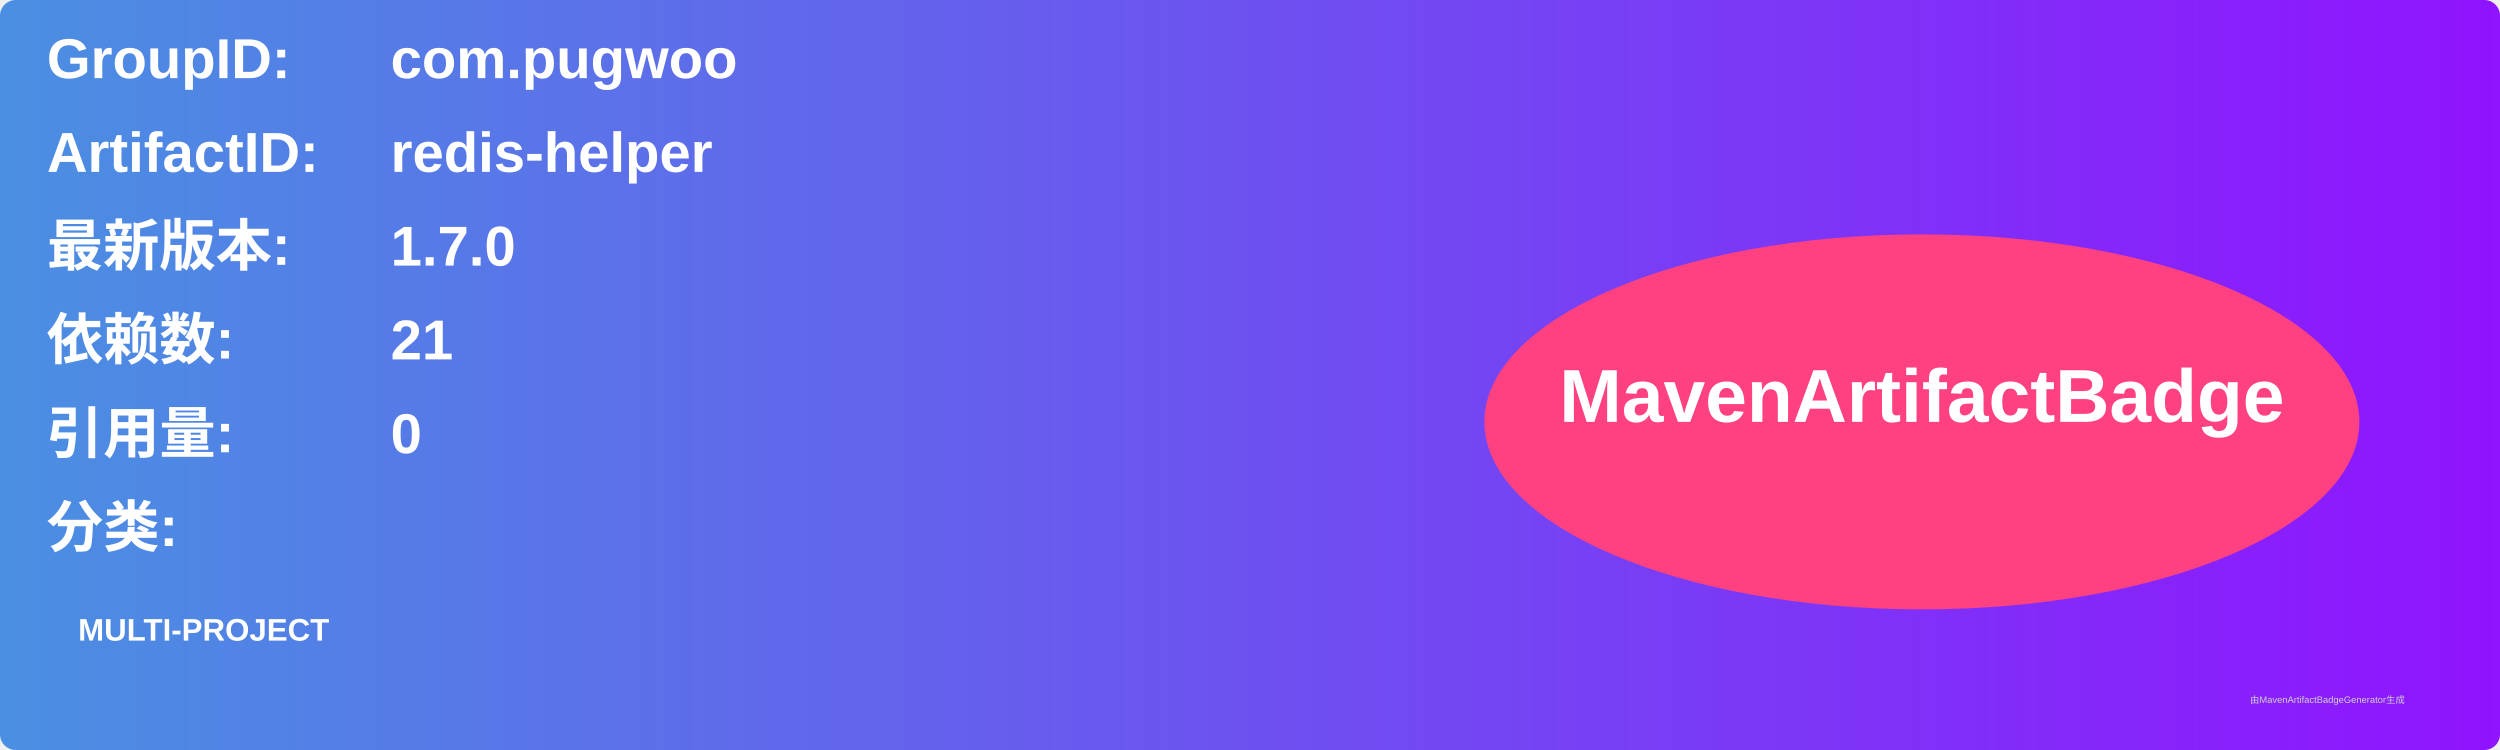
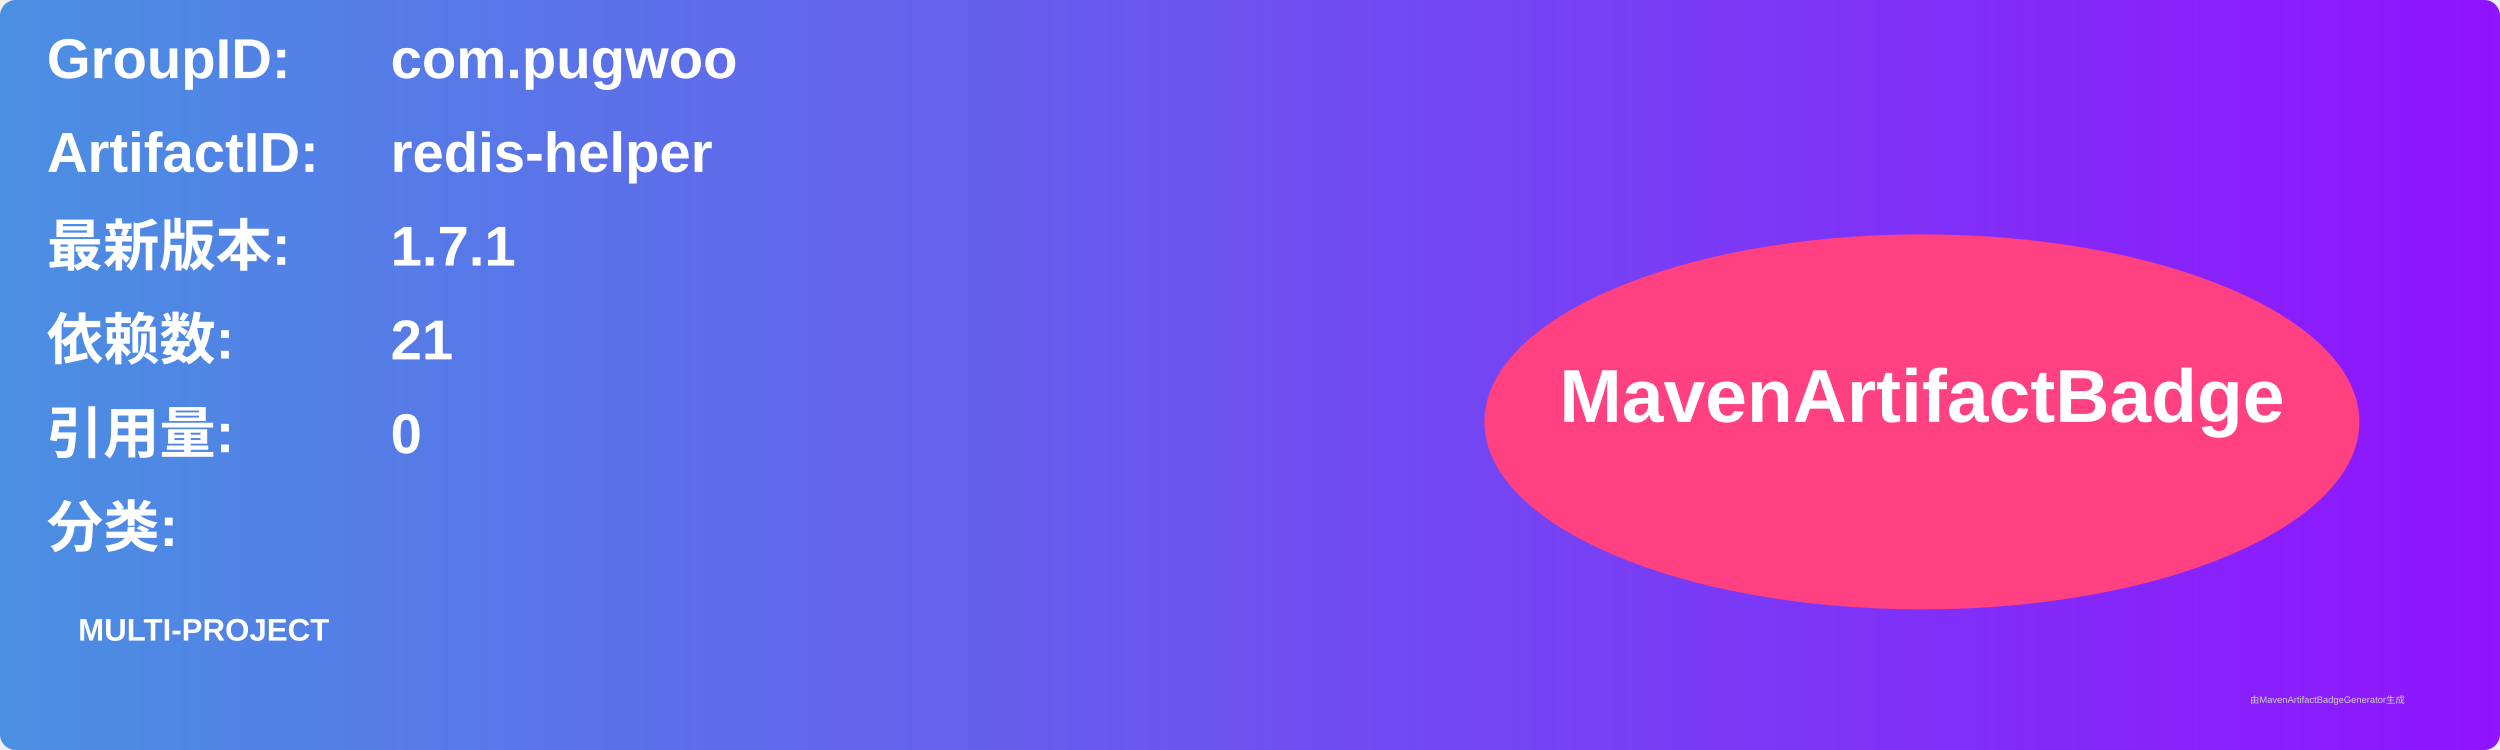
<svg xmlns="http://www.w3.org/2000/svg" width="800" height="240" viewBox="0 0 800 240">
  <linearGradient id="grad" x1="0%" y1="0%" x2="100%" y2="0%">
    <stop offset="0%" stop-color="#4a90e2" />
    <stop offset="100%" stop-color="#9013fe" />
  </linearGradient>
  <rect width="100%" height="100%" rx="5" ry="5" fill="url(#grad)" />
  <g transform="translate(15, 15)">
    <text x="0" y="10" font-family="Arial" font-size="18" fill="white" font-weight="bold" width="260">GroupID:</text>
    <text x="110" y="10" font-family="Arial" font-size="18" fill="white" font-weight="bold" width="460">com.pugwoo</text>
    <text x="0" y="40" font-family="Arial" font-size="18" fill="white" font-weight="bold" width="260">ArtifactID:</text>
    <text x="110" y="40" font-family="Arial" font-size="18" fill="white" font-weight="bold" width="460">redis-helper</text>
    <text x="0" y="70" font-family="Arial" font-size="18" fill="white" font-weight="bold">最新版本:</text>
    <text x="110" y="70" font-family="Arial" font-size="18" fill="white" font-weight="bold">
-       <tspan font-weight="bold">1.7.0</tspan>
+       <tspan font-weight="bold">1.7.1</tspan>
    </text>
    <text x="0" y="100" font-family="Arial" font-size="18" fill="white" font-weight="bold">依赖数: </text>
    <text x="110" y="100" font-family="Arial" font-size="18" fill="white">
      <tspan font-weight="bold">21</tspan>
    </text>
    <text x="0" y="130" font-family="Arial" font-size="18" fill="white" font-weight="bold">引用量: </text>
    <text x="110" y="130" font-family="Arial" font-size="18" fill="white">
      <tspan font-weight="bold">0</tspan>
    </text>
    <text x="0" y="160" font-family="Arial" font-size="18" fill="white" font-weight="bold">分类:</text>
    <text x="10" y="190" font-family="Arial" font-size="10" fill="white">
      <tspan font-weight="bold">MULTI-PROJECT</tspan>
    </text>
    <ellipse cx="600" cy="120" rx="140" ry="60" fill="#ff4081" />
    <text x="600" y="120" text-anchor="middle" font-family="Arial" font-size="24" fill="white" font-weight="bold">MavenArtifactBadge</text>
  </g>
  <text x="720" y="225" font-family="Arial" font-size="3" fill="#d0d0d0">由MavenArtifactBadgeGenerator生成</text>
</svg>
